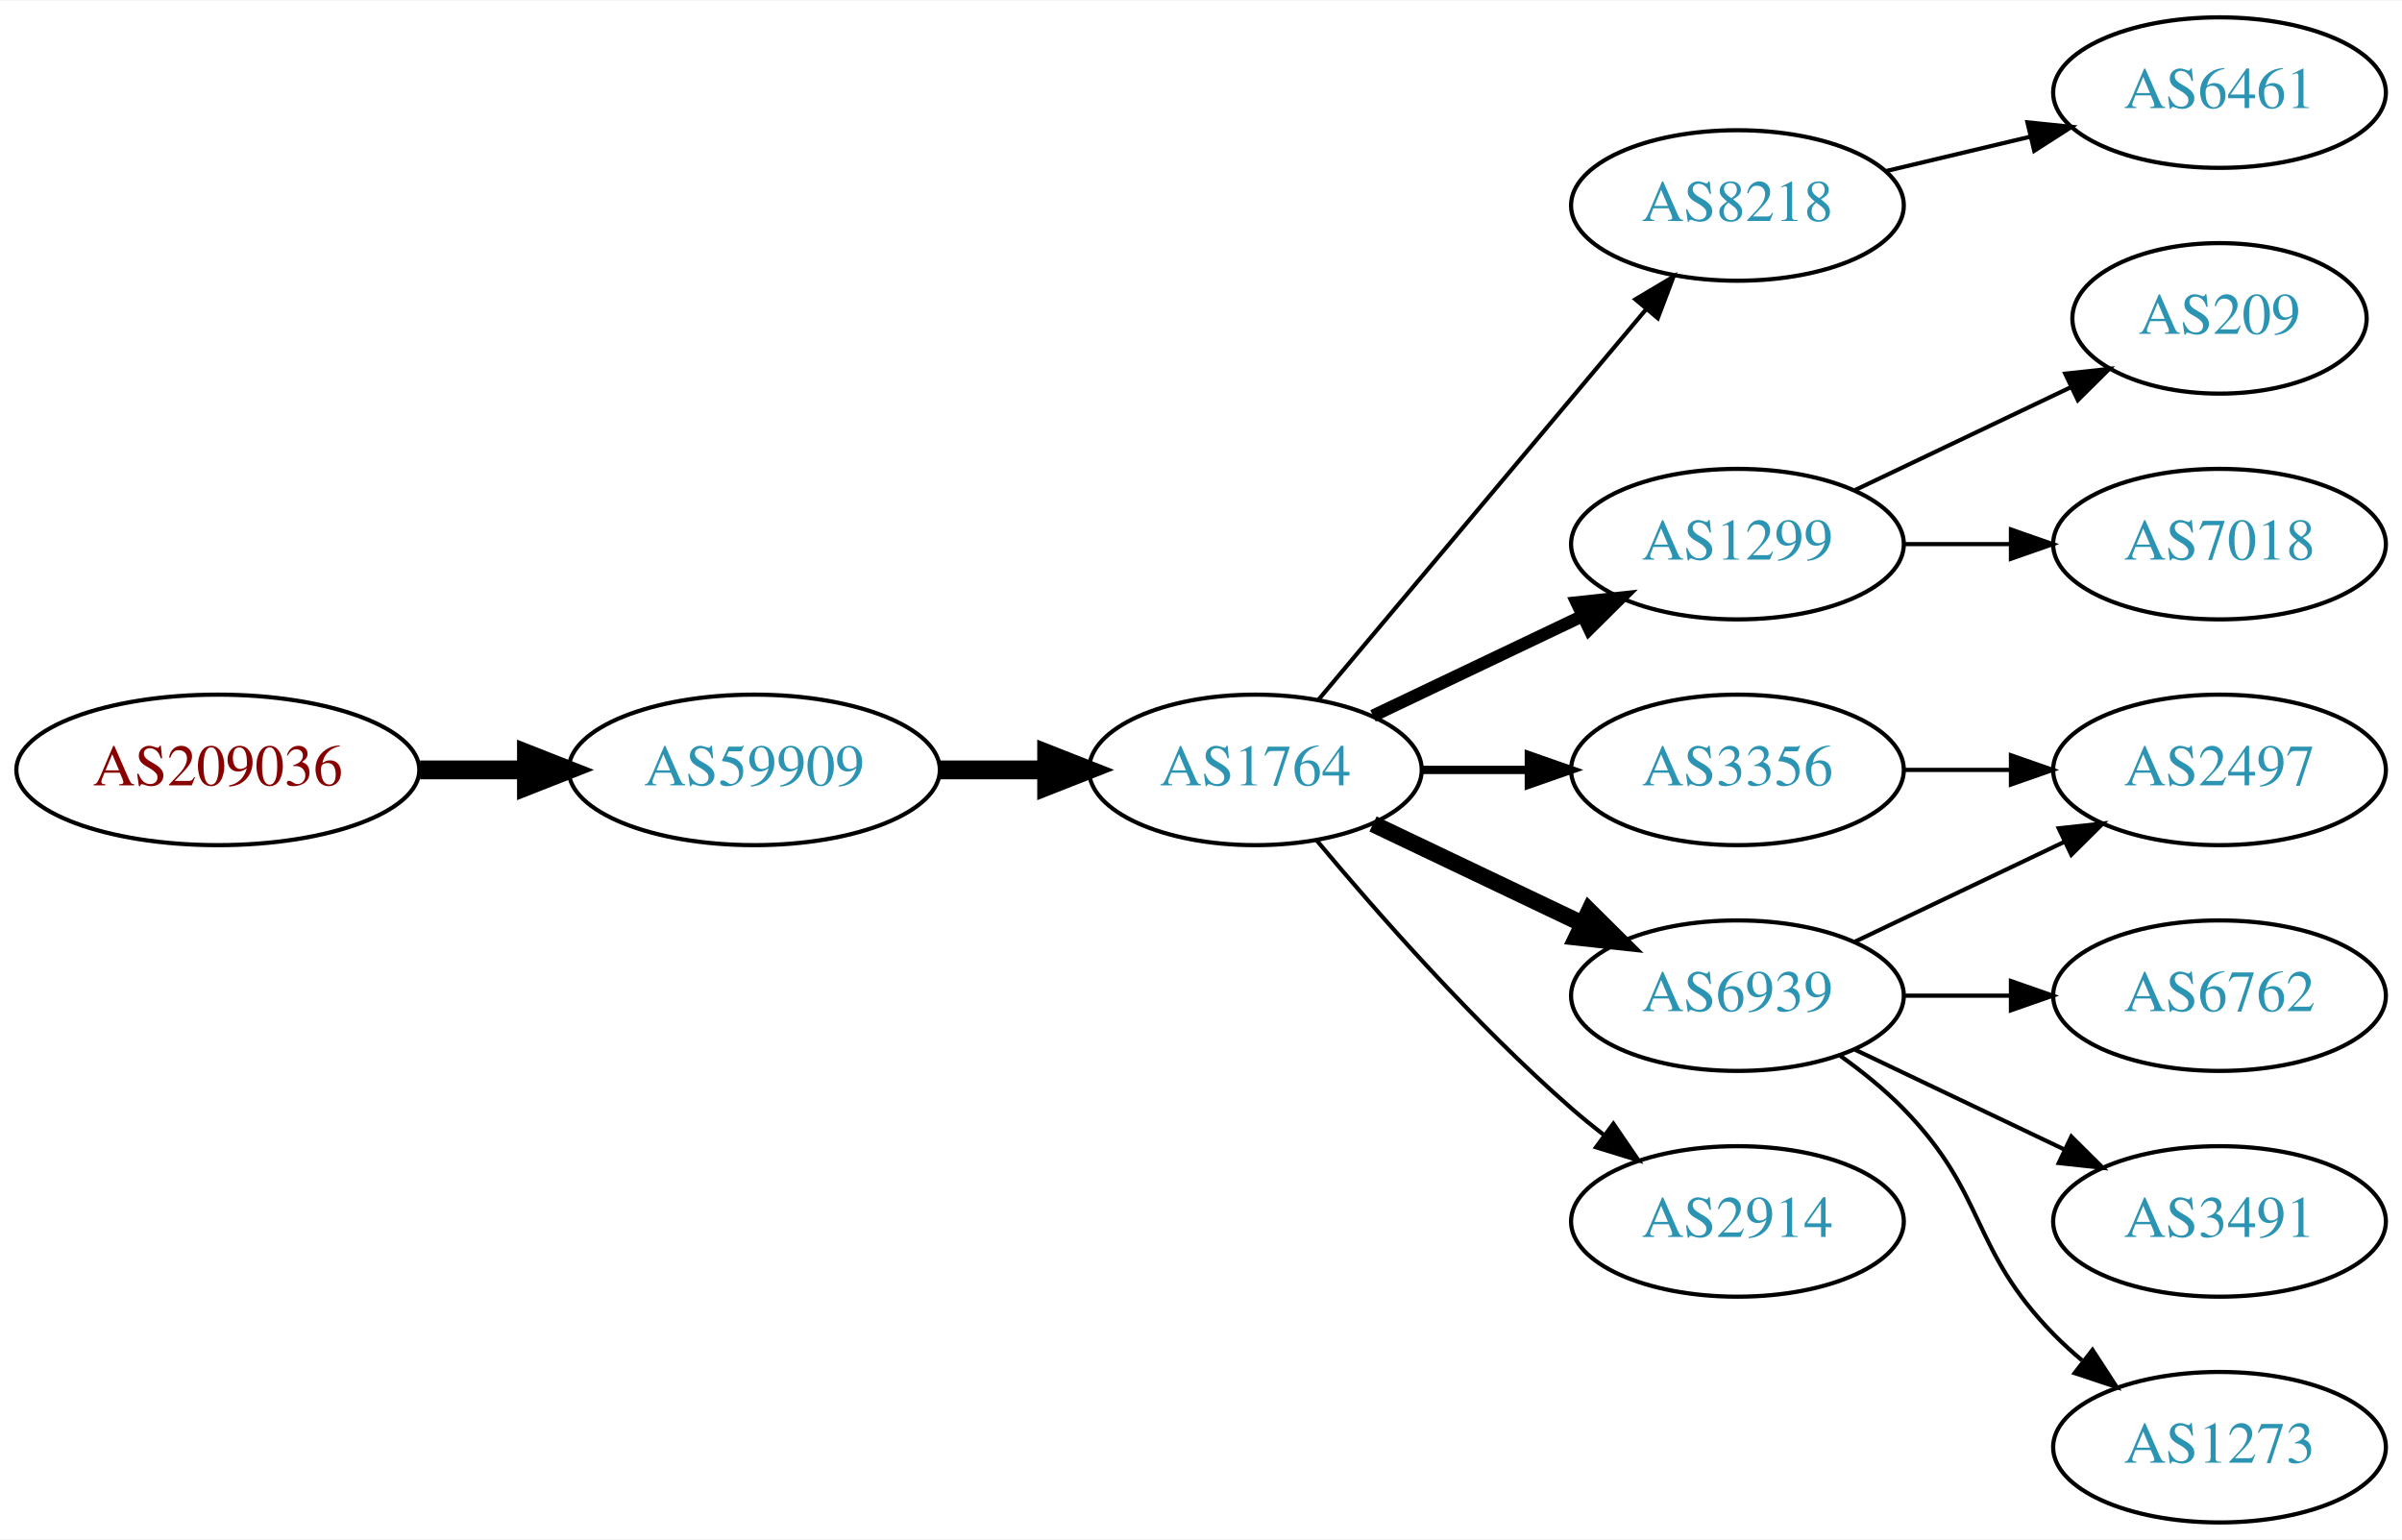
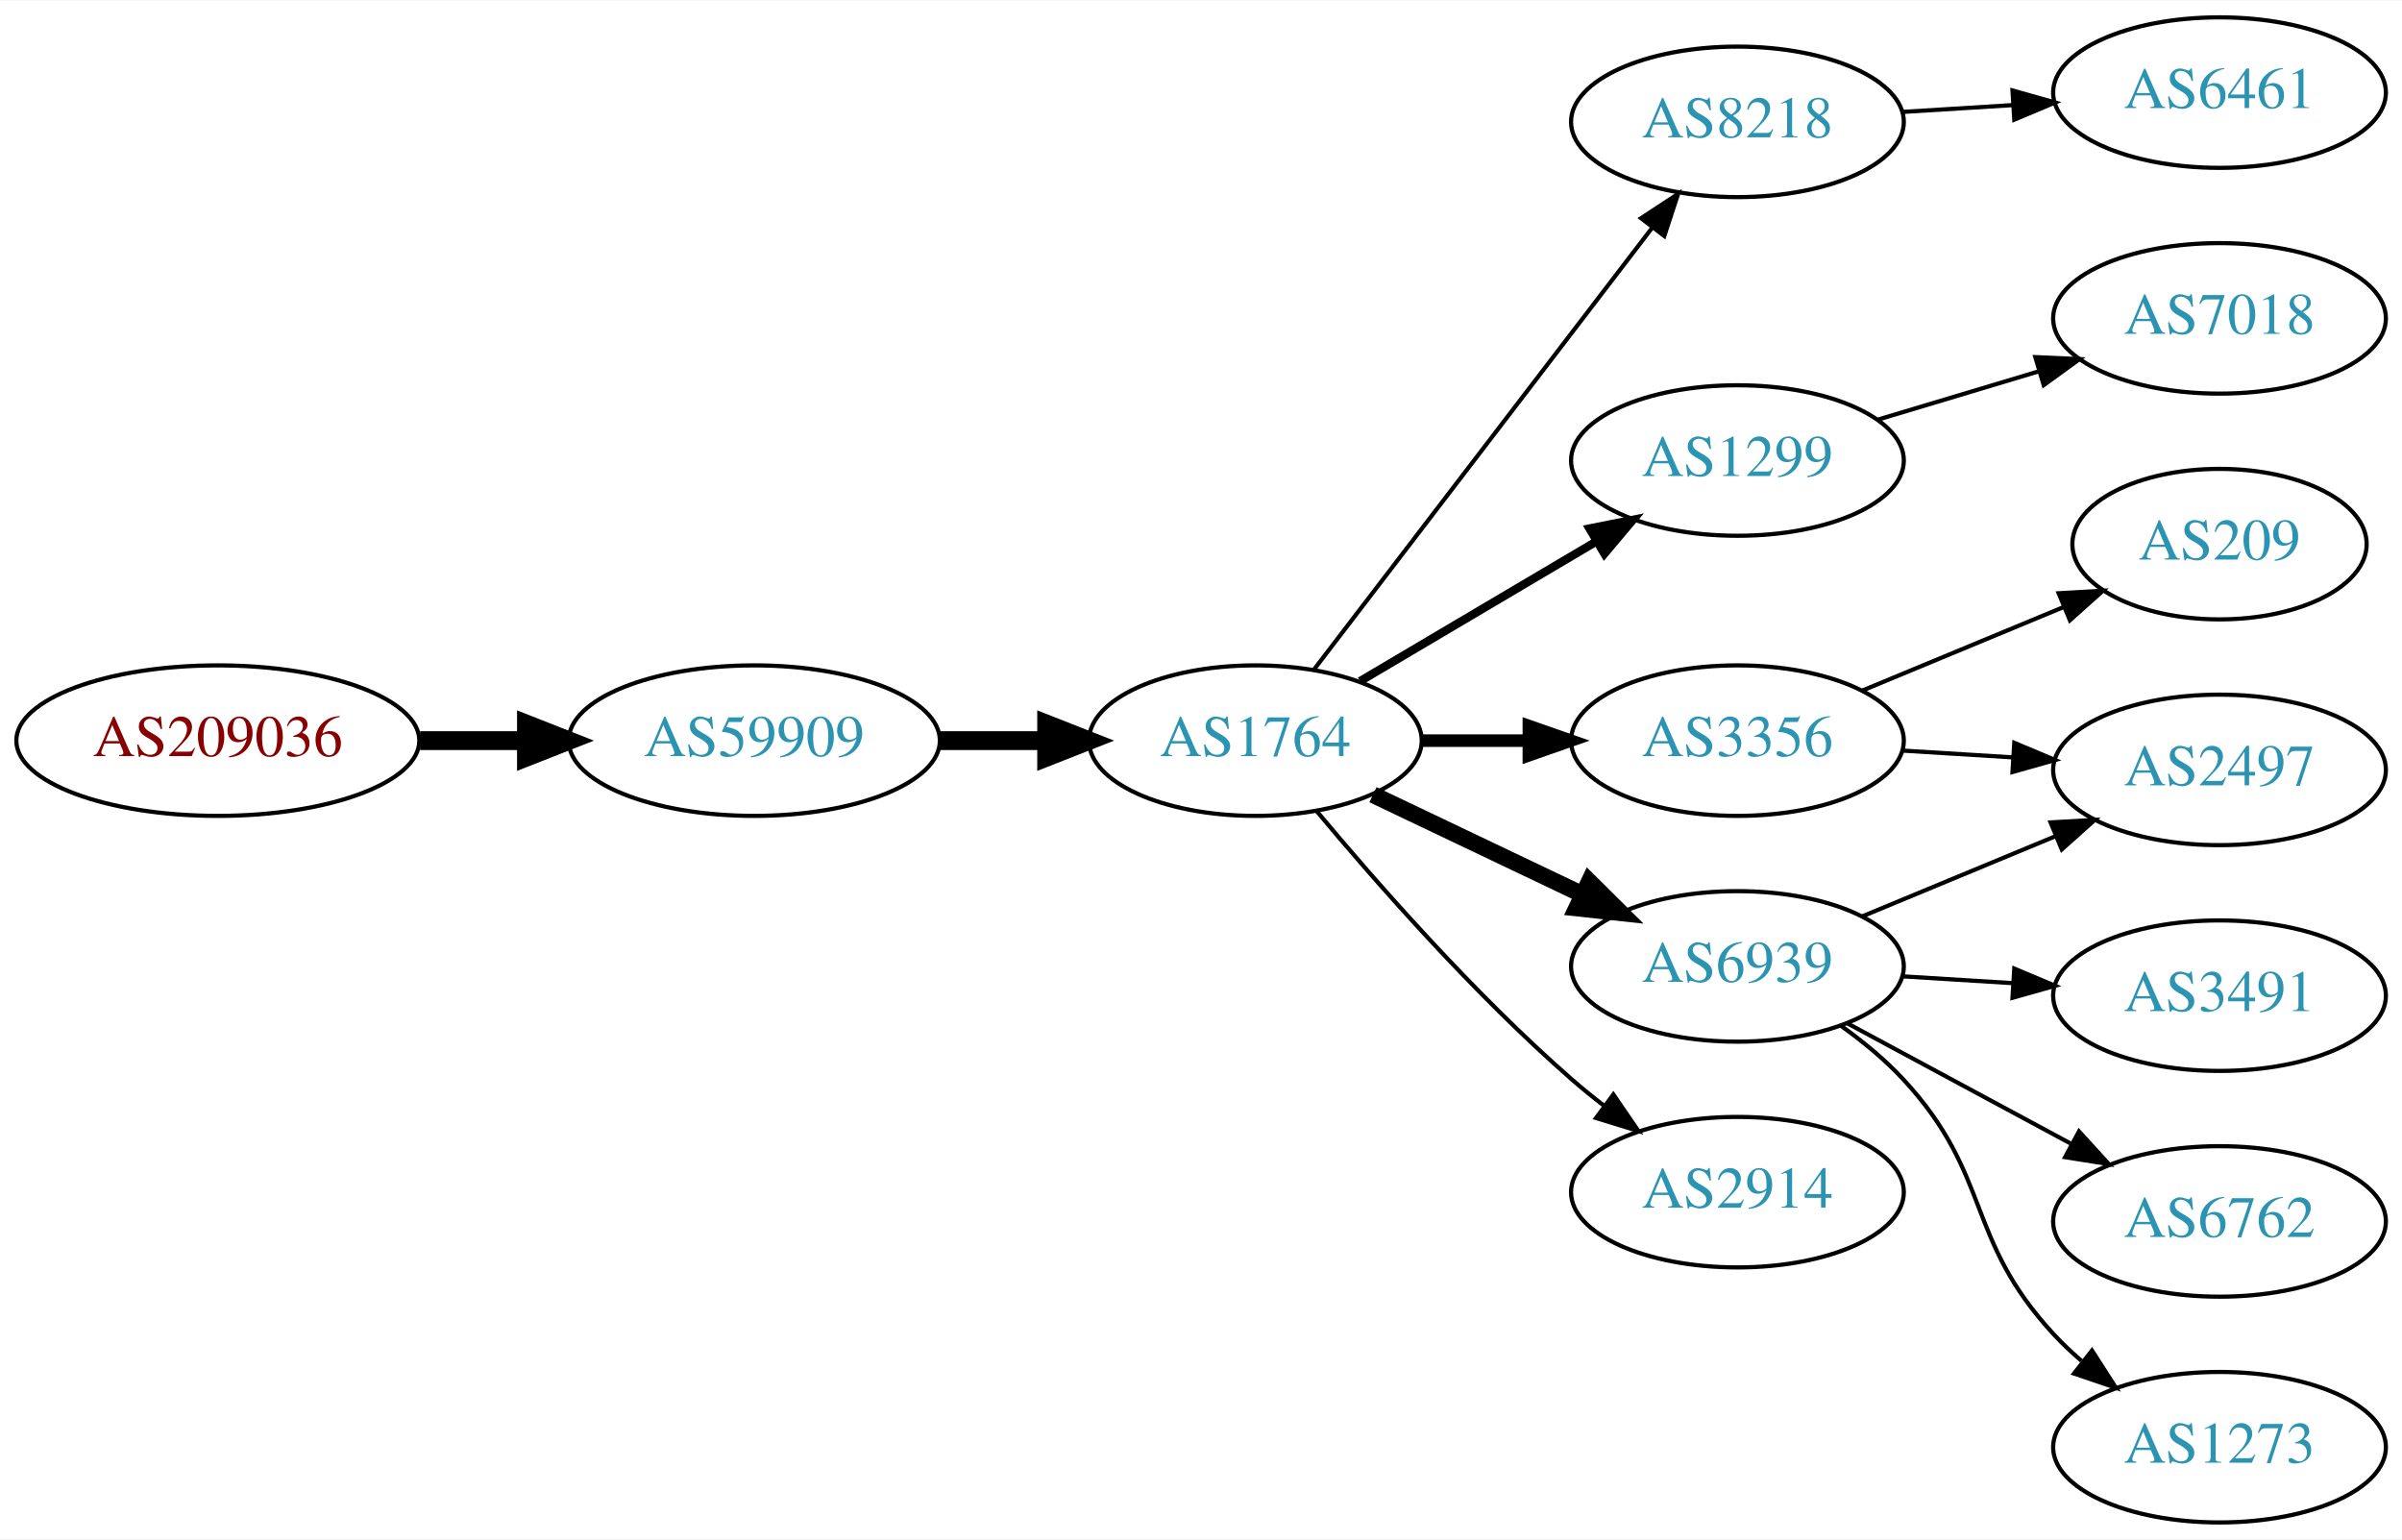
<svg xmlns="http://www.w3.org/2000/svg" xmlns:xlink="http://www.w3.org/1999/xlink" width="574pt" height="368pt" viewBox="0.00 0.00 574.46 368.00">
  <g id="graph0" class="graph" transform="scale(1 1) rotate(0) translate(4 364)">
    <polygon fill="white" stroke="none" points="-4,4 -4,-364 570.463,-364 570.463,4 -4,4" />
    <g id="node1" class="node">
      <g id="a_node1">
        <a xlink:href="/asn/209036" xlink:title="AS209036 ~ Groebl Guenter [AT]">
-           <ellipse fill="#ffffff" stroke="black" cx="48.096" cy="-180" rx="48.192" ry="18" />
-           <text text-anchor="middle" x="48.096" y="-176.3" font-family="Times,serif" font-size="14.00" fill="#880000">AS209036</text>
+           <ellipse fill="#ffffff" stroke="black" cx="48.096" cy="-187" rx="48.192" ry="18" />
+           <text text-anchor="middle" x="48.096" y="-183.3" font-family="Times,serif" font-size="14.00" fill="#880000">AS209036</text>
        </a>
      </g>
    </g>
    <g id="node2" class="node">
      <g id="a_node2">
        <a xlink:href="/asn/59909" xlink:title="AS59909 ~ Tele-Tec GmbH [AT]">
-           <ellipse fill="#ffffff" stroke="black" cx="176.388" cy="-180" rx="44.393" ry="18" />
-           <text text-anchor="middle" x="176.388" y="-176.3" font-family="Times,serif" font-size="14.00" fill="#2c94b3">AS59909</text>
+           <ellipse fill="#ffffff" stroke="black" cx="176.388" cy="-187" rx="44.393" ry="18" />
+           <text text-anchor="middle" x="176.388" y="-183.3" font-family="Times,serif" font-size="14.00" fill="#2c94b3">AS59909</text>
        </a>
      </g>
    </g>
    <g id="edge1" class="edge">
-       <path fill="none" stroke="black" stroke-width="4.5" d="M96.481,-180C104.742,-180 113.386,-180 121.799,-180" />
-       <polygon fill="black" stroke="black" stroke-width="4.5" points="121.904,-183.938 131.904,-180 121.904,-176.063 121.904,-183.938" />
+       <path fill="none" stroke="black" stroke-width="4.5" d="M96.481,-187C104.742,-187 113.386,-187 121.799,-187" />
+       <polygon fill="black" stroke="black" stroke-width="4.5" points="121.904,-190.938 131.904,-187 121.904,-183.063 121.904,-190.938" />
    </g>
    <g id="node3" class="node">
      <g id="a_node3">
        <a xlink:href="/asn/1764" xlink:title="AS1764 ~ NEXTLAYER-AS [AT]">
-           <ellipse fill="#ffffff" stroke="black" cx="296.23" cy="-180" rx="39.794" ry="18" />
-           <text text-anchor="middle" x="296.23" y="-176.3" font-family="Times,serif" font-size="14.00" fill="#2c94b3">AS1764</text>
+           <ellipse fill="#ffffff" stroke="black" cx="296.23" cy="-187" rx="39.794" ry="18" />
+           <text text-anchor="middle" x="296.23" y="-183.3" font-family="Times,serif" font-size="14.00" fill="#2c94b3">AS1764</text>
        </a>
      </g>
    </g>
    <g id="edge2" class="edge">
-       <path fill="none" stroke="black" stroke-width="4.5" d="M220.599,-180C228.911,-180 237.674,-180 246.156,-180" />
-       <polygon fill="black" stroke="black" stroke-width="4.5" points="246.315,-183.938 256.315,-180 246.315,-176.063 246.315,-183.938" />
+       <path fill="none" stroke="black" stroke-width="4.5" d="M220.599,-187C228.911,-187 237.674,-187 246.156,-187" />
+       <polygon fill="black" stroke="black" stroke-width="4.5" points="246.315,-190.938 256.315,-187 246.315,-183.063 246.315,-190.938" />
    </g>
    <g id="node4" class="node">
      <g id="a_node4">
        <a xlink:href="/asn/8218" xlink:title="AS8218 ~ legacy Neotelecoms [FR]">
-           <ellipse fill="#ffffff" stroke="black" cx="411.523" cy="-315" rx="39.794" ry="18" />
-           <text text-anchor="middle" x="411.523" y="-311.3" font-family="Times,serif" font-size="14.00" fill="#2c94b3">AS8218</text>
+           <ellipse fill="#ffffff" stroke="black" cx="411.523" cy="-335" rx="39.794" ry="18" />
+           <text text-anchor="middle" x="411.523" y="-331.3" font-family="Times,serif" font-size="14.00" fill="#2c94b3">AS8218</text>
        </a>
      </g>
    </g>
    <g id="edge3" class="edge">
-       <path fill="none" stroke="black" d="M311.35,-196.825C331.024,-220.269 366.828,-262.934 389.607,-290.076" />
-       <polygon fill="black" stroke="black" points="387.116,-292.553 396.226,-297.963 392.478,-288.053 387.116,-292.553" />
+       <path fill="none" stroke="black" d="M310.226,-203.977C330.096,-229.934 368.146,-279.64 391.24,-309.809" />
+       <polygon fill="black" stroke="black" points="388.472,-311.952 397.33,-317.765 394.03,-307.697 388.472,-311.952" />
    </g>
    <g id="node5" class="node">
      <g id="a_node5">
-         <a xlink:href="/asn/1299" xlink:title="AS1299 ~ Telia Carrier [EU]">
-           <ellipse fill="#ffffff" stroke="black" cx="411.523" cy="-234" rx="39.794" ry="18" />
-           <text text-anchor="middle" x="411.523" y="-230.3" font-family="Times,serif" font-size="14.00" fill="#2c94b3">AS1299</text>
+         <a xlink:href="/asn/3356" xlink:title="AS3356 ~ Level 3 Parent, LLC [US]">
+           <ellipse fill="#ffffff" stroke="black" cx="411.523" cy="-187" rx="39.794" ry="18" />
+           <text text-anchor="middle" x="411.523" y="-183.3" font-family="Times,serif" font-size="14.00" fill="#2c94b3">AS3356</text>
        </a>
      </g>
    </g>
    <g id="edge4" class="edge">
-       <path fill="none" stroke="black" stroke-width="3" d="M324.367,-192.934C339.361,-200.081 358.182,-209.052 374.405,-216.785" />
-       <polygon fill="black" stroke="black" stroke-width="3" points="373.075,-220.028 383.608,-221.171 376.087,-213.709 373.075,-220.028" />
+       <path fill="none" stroke="black" stroke-width="3" d="M335.902,-187C344.105,-187 352.869,-187 361.401,-187" />
+       <polygon fill="black" stroke="black" stroke-width="3" points="361.641,-190.5 371.641,-187 361.641,-183.5 361.641,-190.5" />
    </g>
    <g id="node6" class="node">
      <g id="a_node6">
-         <a xlink:href="/asn/6939" xlink:title="AS6939 ~ Hurricane Electric LLC [US]">
-           <ellipse fill="#ffffff" stroke="black" cx="411.523" cy="-126" rx="39.794" ry="18" />
-           <text text-anchor="middle" x="411.523" y="-122.3" font-family="Times,serif" font-size="14.00" fill="#2c94b3">AS6939</text>
+         <a xlink:href="/asn/1299" xlink:title="AS1299 ~ Telia Carrier [EU]">
+           <ellipse fill="#ffffff" stroke="black" cx="411.523" cy="-254" rx="39.794" ry="18" />
+           <text text-anchor="middle" x="411.523" y="-250.3" font-family="Times,serif" font-size="14.00" fill="#2c94b3">AS1299</text>
        </a>
      </g>
    </g>
    <g id="edge5" class="edge">
-       <path fill="none" stroke="black" stroke-width="4" d="M324.367,-167.066C339.361,-159.919 358.182,-150.948 374.405,-143.215" />
-       <polygon fill="black" stroke="black" stroke-width="4" points="376.087,-146.291 383.608,-138.829 373.075,-139.972 376.087,-146.291" />
+       <path fill="none" stroke="black" stroke-width="2" d="M321.257,-201.209C337.629,-210.891 359.516,-223.835 377.52,-234.482" />
+       <polygon fill="black" stroke="black" stroke-width="2" points="376.142,-237.734 386.531,-239.812 379.705,-231.708 376.142,-237.734" />
    </g>
    <g id="node7" class="node">
      <g id="a_node7">
-         <a xlink:href="/asn/3356" xlink:title="AS3356 ~ Level 3 Parent, LLC [US]">
-           <ellipse fill="#ffffff" stroke="black" cx="411.523" cy="-180" rx="39.794" ry="18" />
-           <text text-anchor="middle" x="411.523" y="-176.3" font-family="Times,serif" font-size="14.00" fill="#2c94b3">AS3356</text>
+         <a xlink:href="/asn/6939" xlink:title="AS6939 ~ Hurricane Electric LLC [US]">
+           <ellipse fill="#ffffff" stroke="black" cx="411.523" cy="-133" rx="39.794" ry="18" />
+           <text text-anchor="middle" x="411.523" y="-129.3" font-family="Times,serif" font-size="14.00" fill="#2c94b3">AS6939</text>
        </a>
      </g>
    </g>
    <g id="edge6" class="edge">
-       <path fill="none" stroke="black" stroke-width="2" d="M335.902,-180C344.105,-180 352.869,-180 361.401,-180" />
-       <polygon fill="black" stroke="black" stroke-width="2" points="361.641,-183.5 371.641,-180 361.641,-176.5 361.641,-183.5" />
+       <path fill="none" stroke="black" stroke-width="4" d="M324.367,-174.066C339.361,-166.919 358.182,-157.948 374.405,-150.215" />
+       <polygon fill="black" stroke="black" stroke-width="4" points="376.087,-153.291 383.608,-145.829 373.075,-146.972 376.087,-153.291" />
    </g>
    <g id="node8" class="node">
      <g id="a_node8">
        <a xlink:href="/asn/2914" xlink:title="AS2914 ~ NTT America, Inc. [US]">
-           <ellipse fill="#ffffff" stroke="black" cx="411.523" cy="-72" rx="39.794" ry="18" />
-           <text text-anchor="middle" x="411.523" y="-68.3" font-family="Times,serif" font-size="14.00" fill="#2c94b3">AS2914</text>
+           <ellipse fill="#ffffff" stroke="black" cx="411.523" cy="-79" rx="39.794" ry="18" />
+           <text text-anchor="middle" x="411.523" y="-75.3" font-family="Times,serif" font-size="14.00" fill="#2c94b3">AS2914</text>
        </a>
      </g>
    </g>
    <g id="edge7" class="edge">
-       <path fill="none" stroke="black" d="M310.86,-163.183C325.143,-146.071 348.689,-119.255 371.877,-99 374.342,-96.846 376.981,-94.706 379.678,-92.628" />
-       <polygon fill="black" stroke="black" points="381.851,-95.375 387.832,-86.63 377.703,-89.736 381.851,-95.375" />
+       <path fill="none" stroke="black" d="M310.86,-170.183C325.143,-153.071 348.689,-126.255 371.877,-106 374.342,-103.846 376.981,-101.706 379.678,-99.628" />
+       <polygon fill="black" stroke="black" points="381.851,-102.375 387.832,-93.63 377.703,-96.736 381.851,-102.375" />
    </g>
    <g id="node9" class="node">
      <g id="a_node9">
        <a xlink:href="/asn/6461" xlink:title="AS6461 ~ Zayo Bandwidth [US]">
          <ellipse fill="#ffffff" stroke="black" cx="526.816" cy="-342" rx="39.794" ry="18" />
          <text text-anchor="middle" x="526.816" y="-338.3" font-family="Times,serif" font-size="14.00" fill="#2c94b3">AS6461</text>
        </a>
      </g>
    </g>
    <g id="edge8" class="edge">
-       <path fill="none" stroke="black" d="M447.13,-323.248C458.002,-325.838 470.156,-328.735 481.598,-331.462" />
-       <polygon fill="black" stroke="black" points="480.882,-334.889 491.421,-333.803 482.505,-328.08 480.882,-334.889" />
+       <path fill="none" stroke="black" d="M450.879,-337.37C459.369,-337.894 468.472,-338.457 477.306,-339.003" />
+       <polygon fill="black" stroke="black" points="477.303,-342.509 487.5,-339.633 477.735,-335.522 477.303,-342.509" />
    </g>
    <g id="node10" class="node">
      <g id="a_node10">
        <a xlink:href="/asn/209" xlink:title="AS209 ~ CenturyLink Communications, LLC [US]">
-           <ellipse fill="#ffffff" stroke="black" cx="526.816" cy="-288" rx="35.194" ry="18" />
-           <text text-anchor="middle" x="526.816" y="-284.3" font-family="Times,serif" font-size="14.00" fill="#2c94b3">AS209</text>
+           <ellipse fill="#ffffff" stroke="black" cx="526.816" cy="-234" rx="35.194" ry="18" />
+           <text text-anchor="middle" x="526.816" y="-230.3" font-family="Times,serif" font-size="14.00" fill="#2c94b3">AS209</text>
        </a>
      </g>
    </g>
    <g id="edge9" class="edge">
-       <path fill="none" stroke="black" d="M439.66,-246.934C455.091,-254.29 474.577,-263.577 491.112,-271.459" />
-       <polygon fill="black" stroke="black" points="489.921,-274.768 500.454,-275.911 492.933,-268.449 489.921,-274.768" />
+       <path fill="none" stroke="black" d="M441.405,-198.982C456.063,-205.063 474.017,-212.511 489.593,-218.973" />
+       <polygon fill="black" stroke="black" points="488.355,-222.248 498.932,-222.847 491.037,-215.782 488.355,-222.248" />
    </g>
    <g id="node11" class="node">
      <g id="a_node11">
-         <a xlink:href="/asn/7018" xlink:title="AS7018 ~ AT&amp;T Services, Inc. [US]">
-           <ellipse fill="#ffffff" stroke="black" cx="526.816" cy="-234" rx="39.794" ry="18" />
-           <text text-anchor="middle" x="526.816" y="-230.3" font-family="Times,serif" font-size="14.00" fill="#2c94b3">AS7018</text>
-         </a>
-       </g>
-     </g>
-     <g id="edge10" class="edge">
-       <path fill="none" stroke="black" d="M451.195,-234C459.398,-234 468.162,-234 476.694,-234" />
-       <polygon fill="black" stroke="black" points="476.934,-237.5 486.934,-234 476.933,-230.5 476.934,-237.5" />
-     </g>
-     <g id="node12" class="node">
-       <g id="a_node12">
        <a xlink:href="/asn/2497" xlink:title="AS2497 ~ Internet Initiative Japan Inc. [JP]">
          <ellipse fill="#ffffff" stroke="black" cx="526.816" cy="-180" rx="39.794" ry="18" />
          <text text-anchor="middle" x="526.816" y="-176.3" font-family="Times,serif" font-size="14.00" fill="#2c94b3">AS2497</text>
        </a>
      </g>
    </g>
+     <g id="edge10" class="edge">
+       <path fill="none" stroke="black" d="M450.879,-184.63C459.369,-184.106 468.472,-183.543 477.306,-182.997" />
+       <polygon fill="black" stroke="black" points="477.735,-186.478 487.5,-182.367 477.303,-179.491 477.735,-186.478" />
+     </g>
+     <g id="node12" class="node">
+       <g id="a_node12">
+         <a xlink:href="/asn/7018" xlink:title="AS7018 ~ AT&amp;T Services, Inc. [US]">
+           <ellipse fill="#ffffff" stroke="black" cx="526.816" cy="-288" rx="39.794" ry="18" />
+           <text text-anchor="middle" x="526.816" y="-284.3" font-family="Times,serif" font-size="14.00" fill="#2c94b3">AS7018</text>
+         </a>
+       </g>
+     </g>
    <g id="edge11" class="edge">
-       <path fill="none" stroke="black" d="M439.66,-138.934C454.654,-146.081 473.475,-155.052 489.698,-162.785" />
-       <polygon fill="black" stroke="black" points="488.368,-166.028 498.901,-167.171 491.38,-159.709 488.368,-166.028" />
+       <path fill="none" stroke="black" d="M444.988,-263.743C456.958,-267.335 470.701,-271.46 483.419,-275.277" />
+       <polygon fill="black" stroke="black" points="482.762,-278.733 493.346,-278.256 484.774,-272.029 482.762,-278.733" />
+     </g>
+     <g id="edge15" class="edge">
+       <path fill="none" stroke="black" d="M441.405,-144.982C455.387,-150.782 472.368,-157.827 487.423,-164.072" />
+       <polygon fill="black" stroke="black" points="486.409,-167.441 496.987,-168.04 489.092,-160.975 486.409,-167.441" />
    </g>
    <g id="node13" class="node">
      <g id="a_node13">
        <a xlink:href="/asn/6762" xlink:title="AS6762 ~ TELECOM ITALIA SPARKLE S.p.A. [IT]">
-           <ellipse fill="#ffffff" stroke="black" cx="526.816" cy="-126" rx="39.794" ry="18" />
-           <text text-anchor="middle" x="526.816" y="-122.3" font-family="Times,serif" font-size="14.00" fill="#2c94b3">AS6762</text>
+           <ellipse fill="#ffffff" stroke="black" cx="526.816" cy="-72" rx="39.794" ry="18" />
+           <text text-anchor="middle" x="526.816" y="-68.3" font-family="Times,serif" font-size="14.00" fill="#2c94b3">AS6762</text>
        </a>
      </g>
    </g>
    <g id="edge12" class="edge">
-       <path fill="none" stroke="black" d="M451.195,-126C459.398,-126 468.162,-126 476.694,-126" />
-       <polygon fill="black" stroke="black" points="476.934,-129.5 486.934,-126 476.933,-122.5 476.934,-129.5" />
+       <path fill="none" stroke="black" d="M437.666,-119.462C453.397,-110.992 473.881,-99.963 491.143,-90.669" />
+       <polygon fill="black" stroke="black" points="493.206,-93.534 500.351,-85.711 489.887,-87.37 493.206,-93.534" />
    </g>
    <g id="node14" class="node">
      <g id="a_node14">
-         <a xlink:href="/asn/3491" xlink:title="AS3491 ~ PCCW Global, Inc. [US]">
-           <ellipse fill="#ffffff" stroke="black" cx="526.816" cy="-72" rx="39.794" ry="18" />
-           <text text-anchor="middle" x="526.816" y="-68.3" font-family="Times,serif" font-size="14.00" fill="#2c94b3">AS3491</text>
-         </a>
-       </g>
-     </g>
-     <g id="edge13" class="edge">
-       <path fill="none" stroke="black" d="M439.66,-113.066C454.654,-105.919 473.475,-96.948 489.698,-89.215" />
-       <polygon fill="black" stroke="black" points="491.38,-92.291 498.901,-84.829 488.368,-85.972 491.38,-92.291" />
-     </g>
-     <g id="node15" class="node">
-       <g id="a_node15">
        <a xlink:href="/asn/1273" xlink:title="AS1273 ~ Vodafone Group PLC [EU]">
          <ellipse fill="#ffffff" stroke="black" cx="526.816" cy="-18" rx="39.794" ry="18" />
          <text text-anchor="middle" x="526.816" y="-14.3" font-family="Times,serif" font-size="14.00" fill="#2c94b3">AS1273</text>
        </a>
      </g>
    </g>
+     <g id="edge13" class="edge">
+       <path fill="none" stroke="black" d="M436.301,-118.786C441.549,-115.02 446.832,-110.684 451.17,-106 472.56,-82.903 465.779,-68.097 487.17,-45 489.203,-42.804 491.444,-40.685 493.791,-38.665" />
+       <polygon fill="black" stroke="black" points="496.318,-41.133 502.038,-32.214 492.005,-35.619 496.318,-41.133" />
+     </g>
+     <g id="node15" class="node">
+       <g id="a_node15">
+         <a xlink:href="/asn/3491" xlink:title="AS3491 ~ PCCW Global, Inc. [US]">
+           <ellipse fill="#ffffff" stroke="black" cx="526.816" cy="-126" rx="39.794" ry="18" />
+           <text text-anchor="middle" x="526.816" y="-122.3" font-family="Times,serif" font-size="14.00" fill="#2c94b3">AS3491</text>
+         </a>
+       </g>
+     </g>
    <g id="edge14" class="edge">
-       <path fill="none" stroke="black" d="M436.117,-111.611C441.373,-107.852 446.705,-103.563 451.17,-99 471.342,-78.383 466.997,-65.617 487.17,-45 489.262,-42.861 491.546,-40.782 493.922,-38.79" />
-       <polygon fill="black" stroke="black" points="496.441,-41.268 502.222,-32.389 492.166,-35.725 496.441,-41.268" />
-     </g>
-     <g id="edge15" class="edge">
-       <path fill="none" stroke="black" d="M451.195,-180C459.398,-180 468.162,-180 476.694,-180" />
-       <polygon fill="black" stroke="black" points="476.934,-183.5 486.934,-180 476.933,-176.5 476.934,-183.5" />
+       <path fill="none" stroke="black" d="M450.879,-130.63C459.369,-130.106 468.472,-129.543 477.306,-128.997" />
+       <polygon fill="black" stroke="black" points="477.735,-132.478 487.5,-128.367 477.303,-125.491 477.735,-132.478" />
    </g>
  </g>
</svg>
